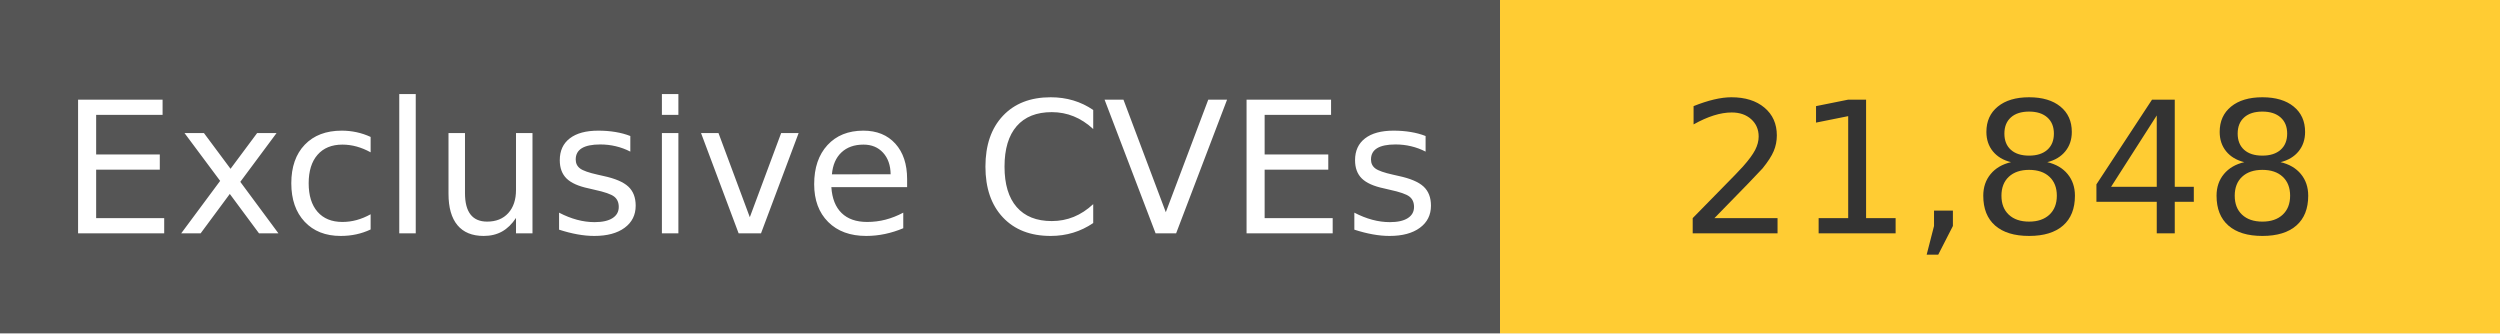
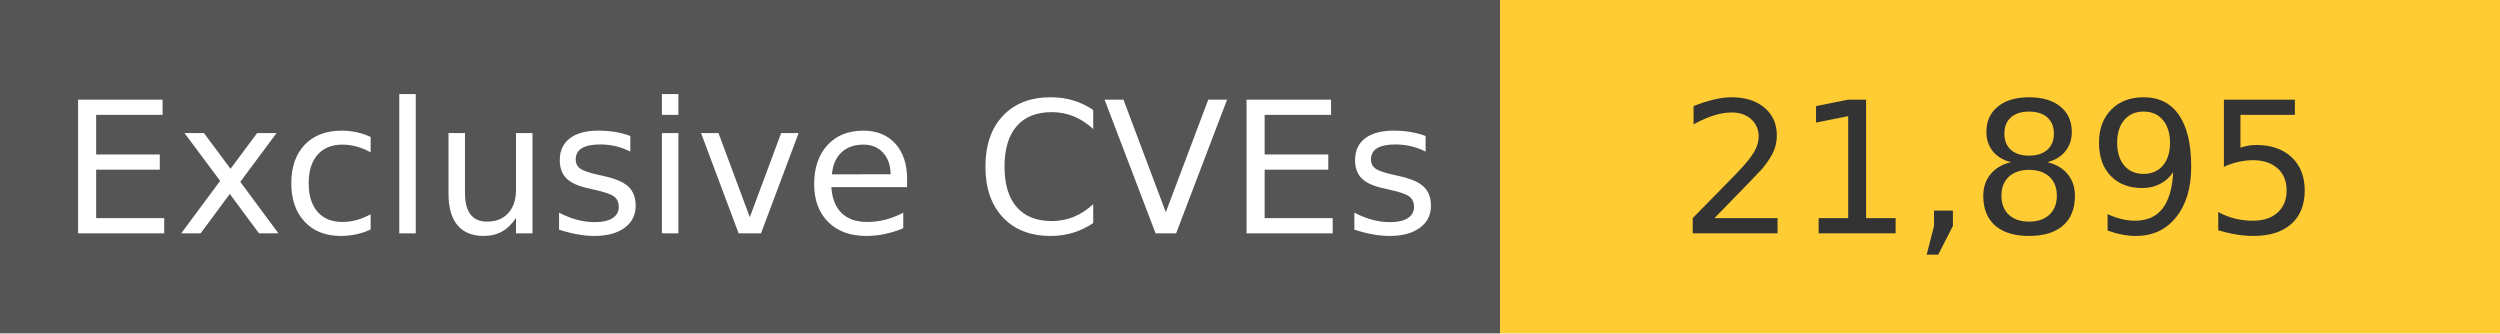
<svg xmlns="http://www.w3.org/2000/svg" width="150" height="20" role="img">
  <linearGradient id="s" x2="0" y2="100%">
    <stop offset="0" stop-color="#bbb" stop-opacity=".1" />
    <stop offset="1" stop-opacity=".1" />
  </linearGradient>
  <g>
    <rect width="90" height="20" fill="#555" />
    <rect x="90" width="267" height="20" fill="#ffcc33" />
  </g>
  <g fill="#fff" text-anchor="middle" font-family="Verdana,Geneva,DejaVu Sans,sans-serif" text-rendering="geometricPrecision" font-size="110">
    <text x="450" y="140" transform="scale(.1)" fill="#fff">
            Exclusive CVEs
        </text>
    <text x="1200" y="140" transform="scale(.1)" fill="#333">
-             21,848
+             21,895
        </text>
  </g>
</svg>
